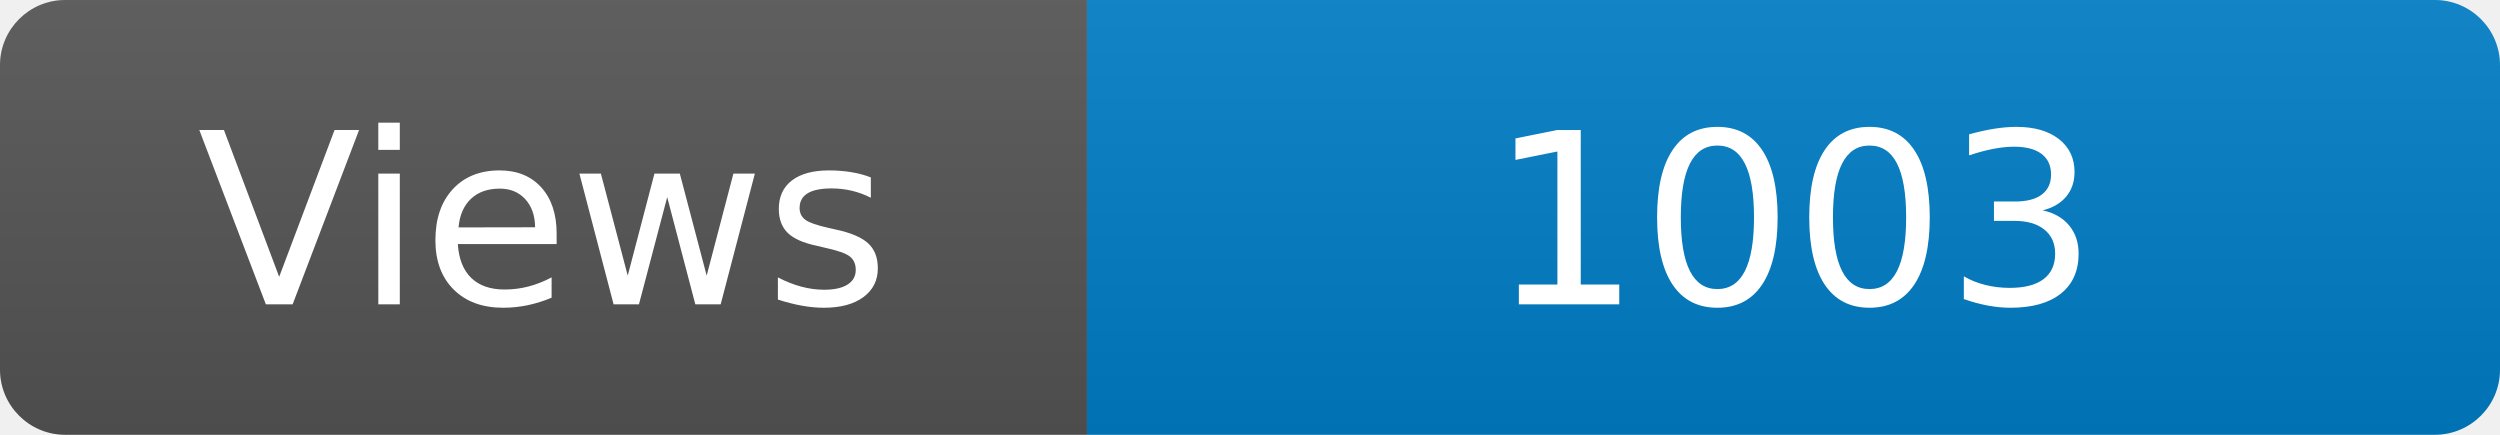
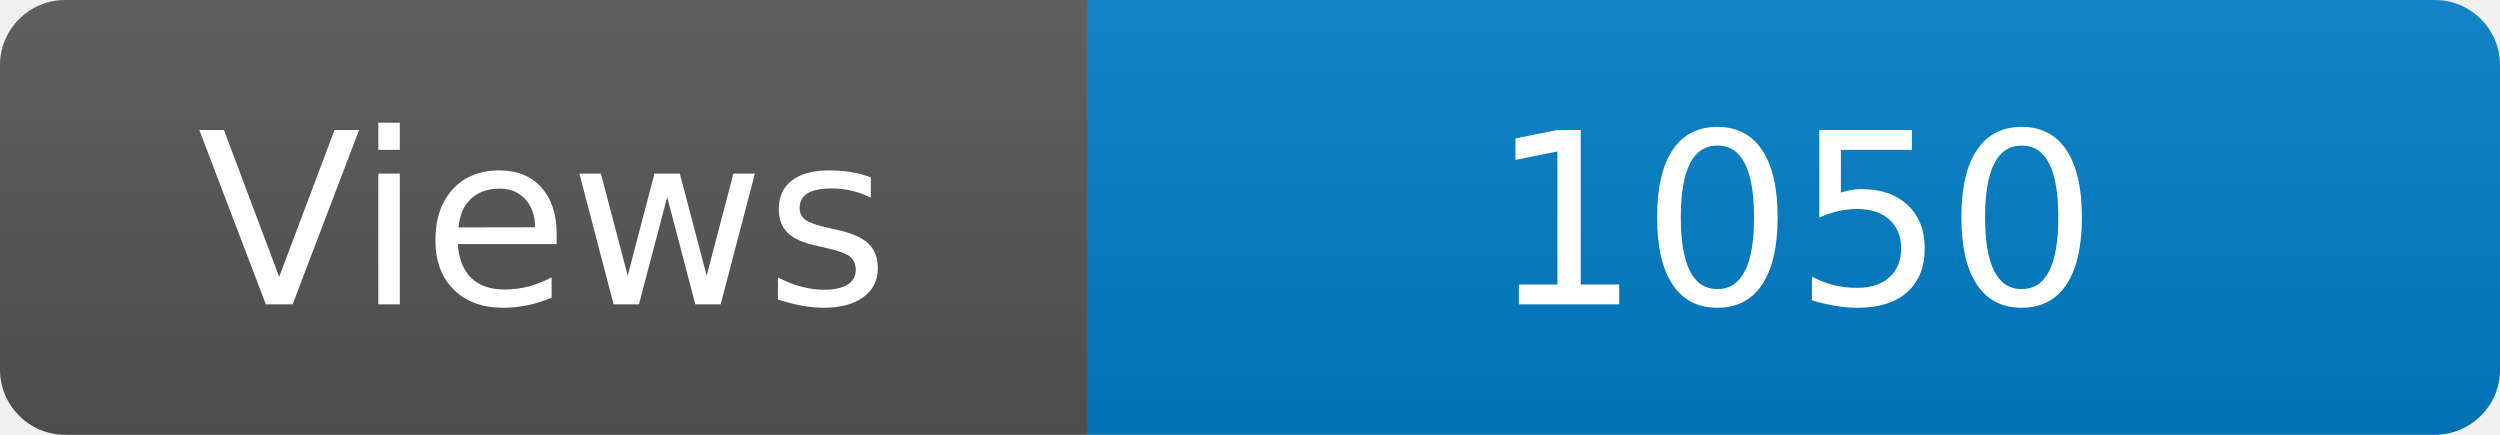
<svg xmlns="http://www.w3.org/2000/svg" width="115" height="20" role="img" aria-label="Maintained?: yes">
  <linearGradient id="s" x2="0" y2="100%">
    <stop offset="0" stop-color="#bbb" stop-opacity=".1" />
    <stop offset="1" stop-opacity=".1" />
  </linearGradient>
  <clipPath id="r">
    <rect width="115" height="20" rx="3" fill="#fff" />
  </clipPath>
  <g clip-path="url(#r)">
    <rect width="50" height="20" fill="#555" />
    <rect x="50" width="160" height="20" fill="#007ec6" />
    <rect width="115" height="20" fill="url(#s)" />
  </g>
  <g fill="#fff" text-anchor="middle" font-family="Verdana,Geneva,DejaVu Sans,sans-serif" font-size="110">
    <text x="250" y="140" transform="scale(.1)" fill="#fff">Views</text>
-     <text x="825" y="140" transform="scale(.1)" fill="#fff">1003</text>
+     <text x="825" y="140" transform="scale(.1)" fill="#fff">1050</text>
  </g>
</svg>
